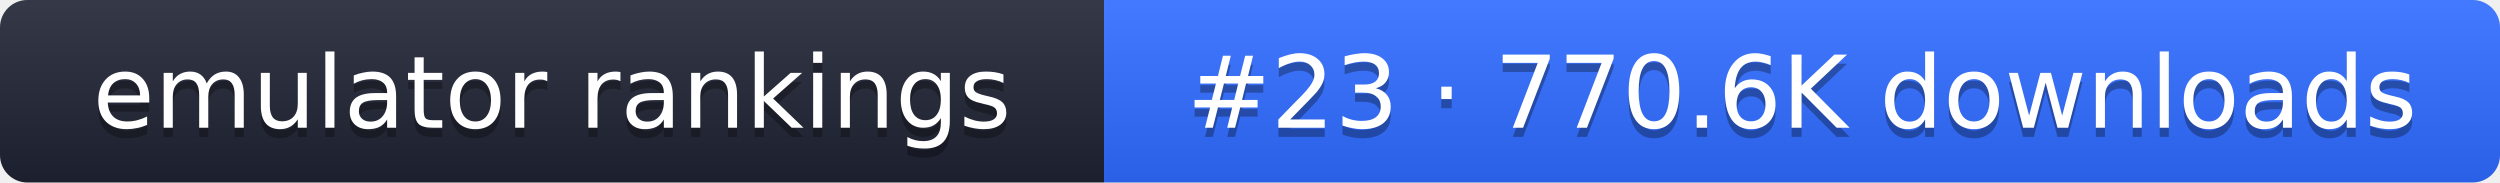
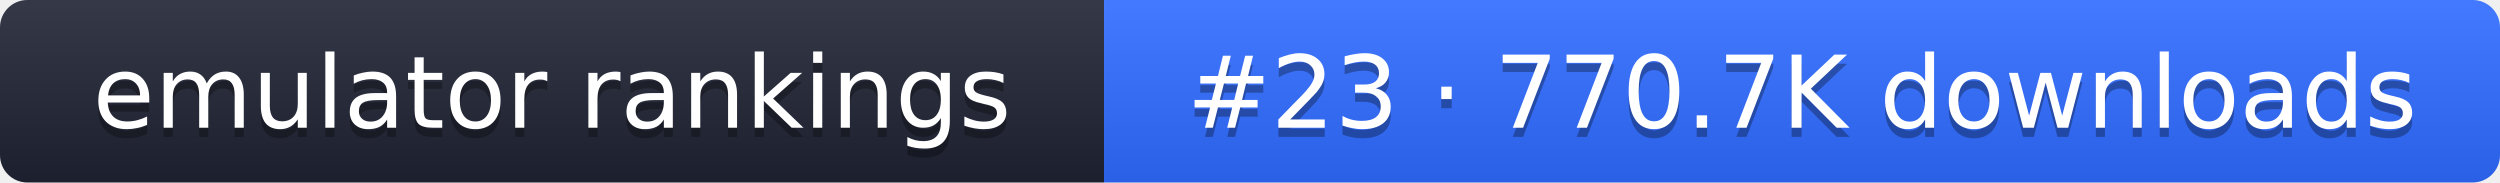
- <svg xmlns="http://www.w3.org/2000/svg" width="274" height="20" role="img" aria-label="emulator rankings: #23 · 770.6K downloads">
+ <svg xmlns="http://www.w3.org/2000/svg" width="274" height="20" role="img" aria-label="emulator rankings: #23 · 770.7K downloads">
  <linearGradient id="g" x2="0" y2="100%">
    <stop offset="0" stop-color="#fff" stop-opacity=".1" />
    <stop offset="1" stop-opacity=".1" />
  </linearGradient>
  <clipPath id="r">
    <rect width="274" height="20" rx="3" fill="#fff" />
  </clipPath>
  <g clip-path="url(#r)">
    <rect width="121" height="20" fill="#1f2433" />
    <rect x="121" width="153" height="20" fill="#2f6bff" />
    <rect width="274" height="20" fill="url(#g)" />
  </g>
  <g fill="#fff" text-anchor="middle" font-family="Verdana,DejaVu Sans,sans-serif" font-size="11">
    <text x="60.5" y="15" fill="#010101" fill-opacity=".3">emulator rankings</text>
    <text x="60.5" y="14">emulator rankings</text>
-     <text x="197.5" y="15" fill="#010101" fill-opacity=".3">#23 · 770.6K downloads</text>
-     <text x="197.5" y="14">#23 · 770.6K downloads</text>
+     <text x="197.5" y="15" fill="#010101" fill-opacity=".3">#23 · 770.7K downloads</text>
+     <text x="197.5" y="14">#23 · 770.7K downloads</text>
  </g>
</svg>
